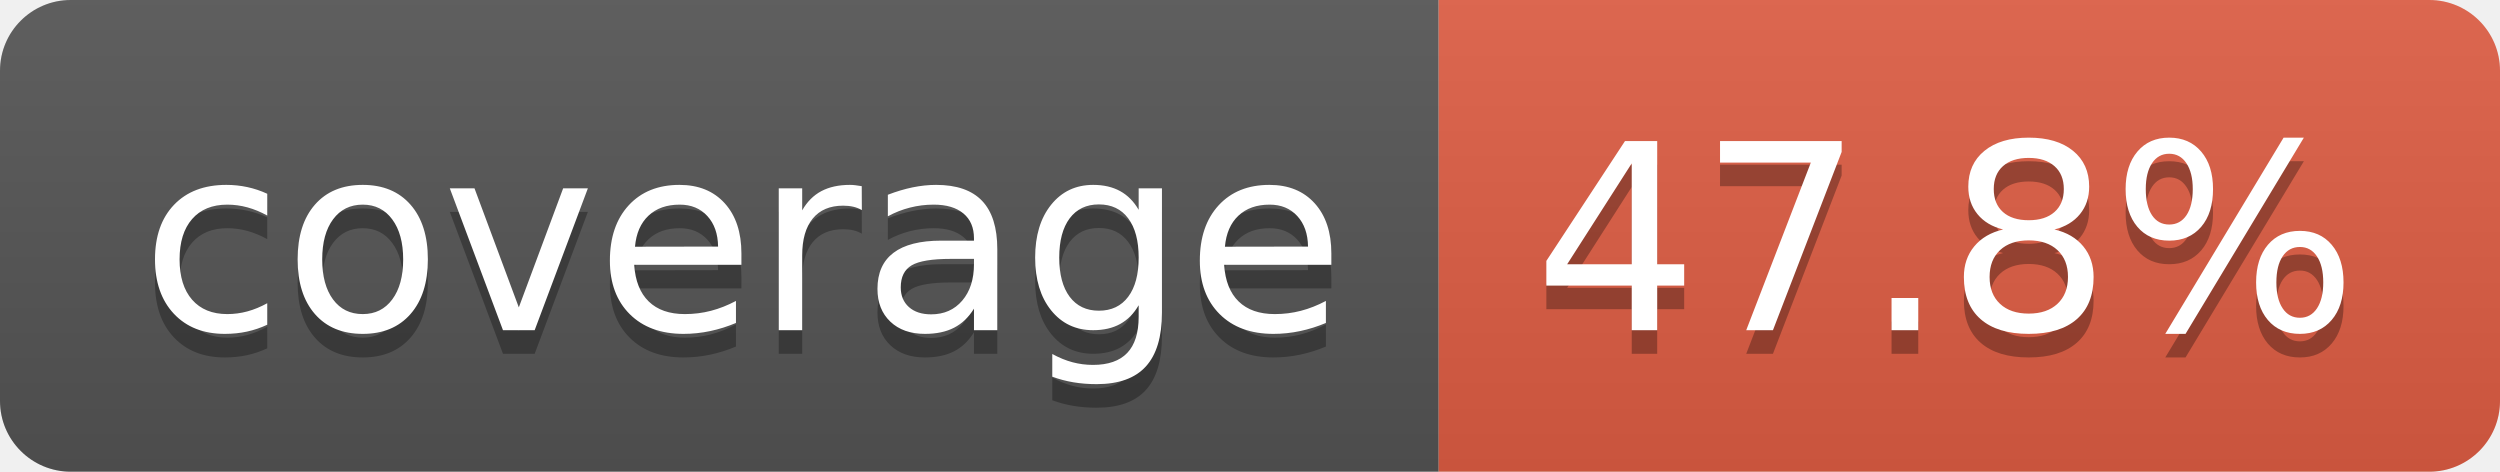
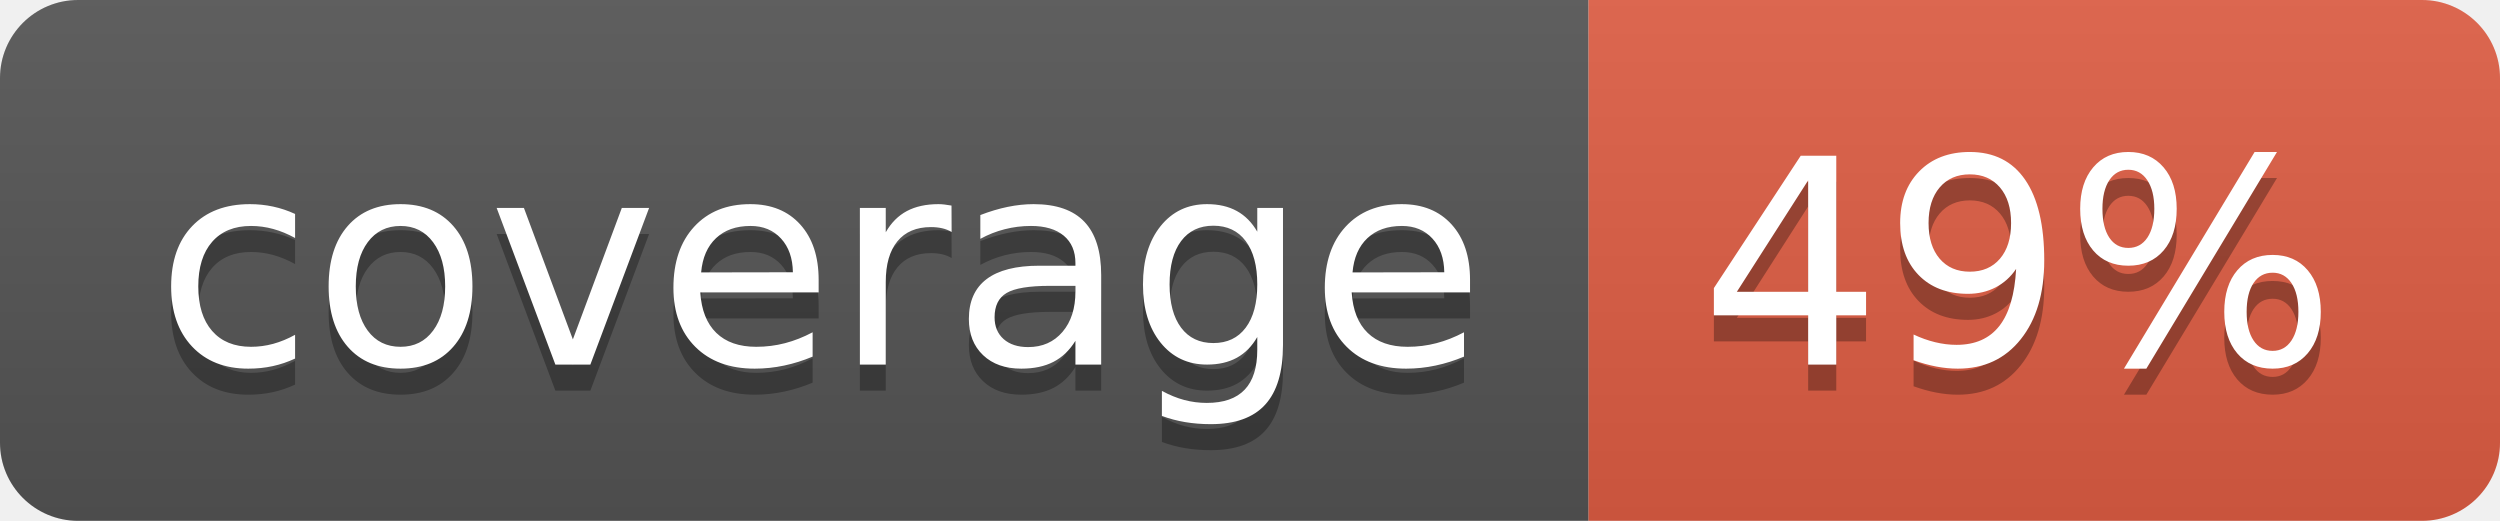
- <svg xmlns="http://www.w3.org/2000/svg" width="106" height="20" role="img" aria-label="coverage: 47.8%">
+ <svg xmlns="http://www.w3.org/2000/svg" width="96" height="20" role="img" aria-label="coverage: 49%">
  <linearGradient id="s" x2="0" y2="100%">
    <stop offset="0" stop-color="#bbb" stop-opacity=".1" />
    <stop offset="1" stop-opacity=".1" />
  </linearGradient>
  <clipPath id="r">
-     <rect width="106" height="20" rx="3" fill="#fff" />
+     <rect width="96" height="20" rx="3" fill="#fff" />
  </clipPath>
  <g clip-path="url(#r)">
    <rect width="61" height="20" fill="#555" />
-     <rect x="61" width="45" height="20" fill="#e05d44" />
-     <rect width="106" height="20" fill="url(#s)" />
+     <rect x="61" width="35" height="20" fill="#e05d44" />
+     <rect width="96" height="20" fill="url(#s)" />
  </g>
  <g fill="#fff" text-anchor="middle" font-family="Verdana,Geneva,DejaVu Sans,sans-serif" text-rendering="geometricPrecision" font-size="110">
    <text aria-hidden="true" x="315" y="150" fill="#010101" fill-opacity=".3" transform="scale(.1)" textLength="510">coverage</text>
    <text x="315" y="140" transform="scale(.1)" fill="#fff" textLength="510">coverage</text>
-     <text aria-hidden="true" x="825" y="150" fill="#010101" fill-opacity=".3" transform="scale(.1)" textLength="350">47.8%</text>
-     <text x="825" y="140" transform="scale(.1)" fill="#fff" textLength="350">47.8%</text>
+     <text aria-hidden="true" x="775" y="150" fill="#010101" fill-opacity=".3" transform="scale(.1)" textLength="245">49%</text>
+     <text x="775" y="140" transform="scale(.1)" fill="#fff" textLength="245">49%</text>
  </g>
</svg>
